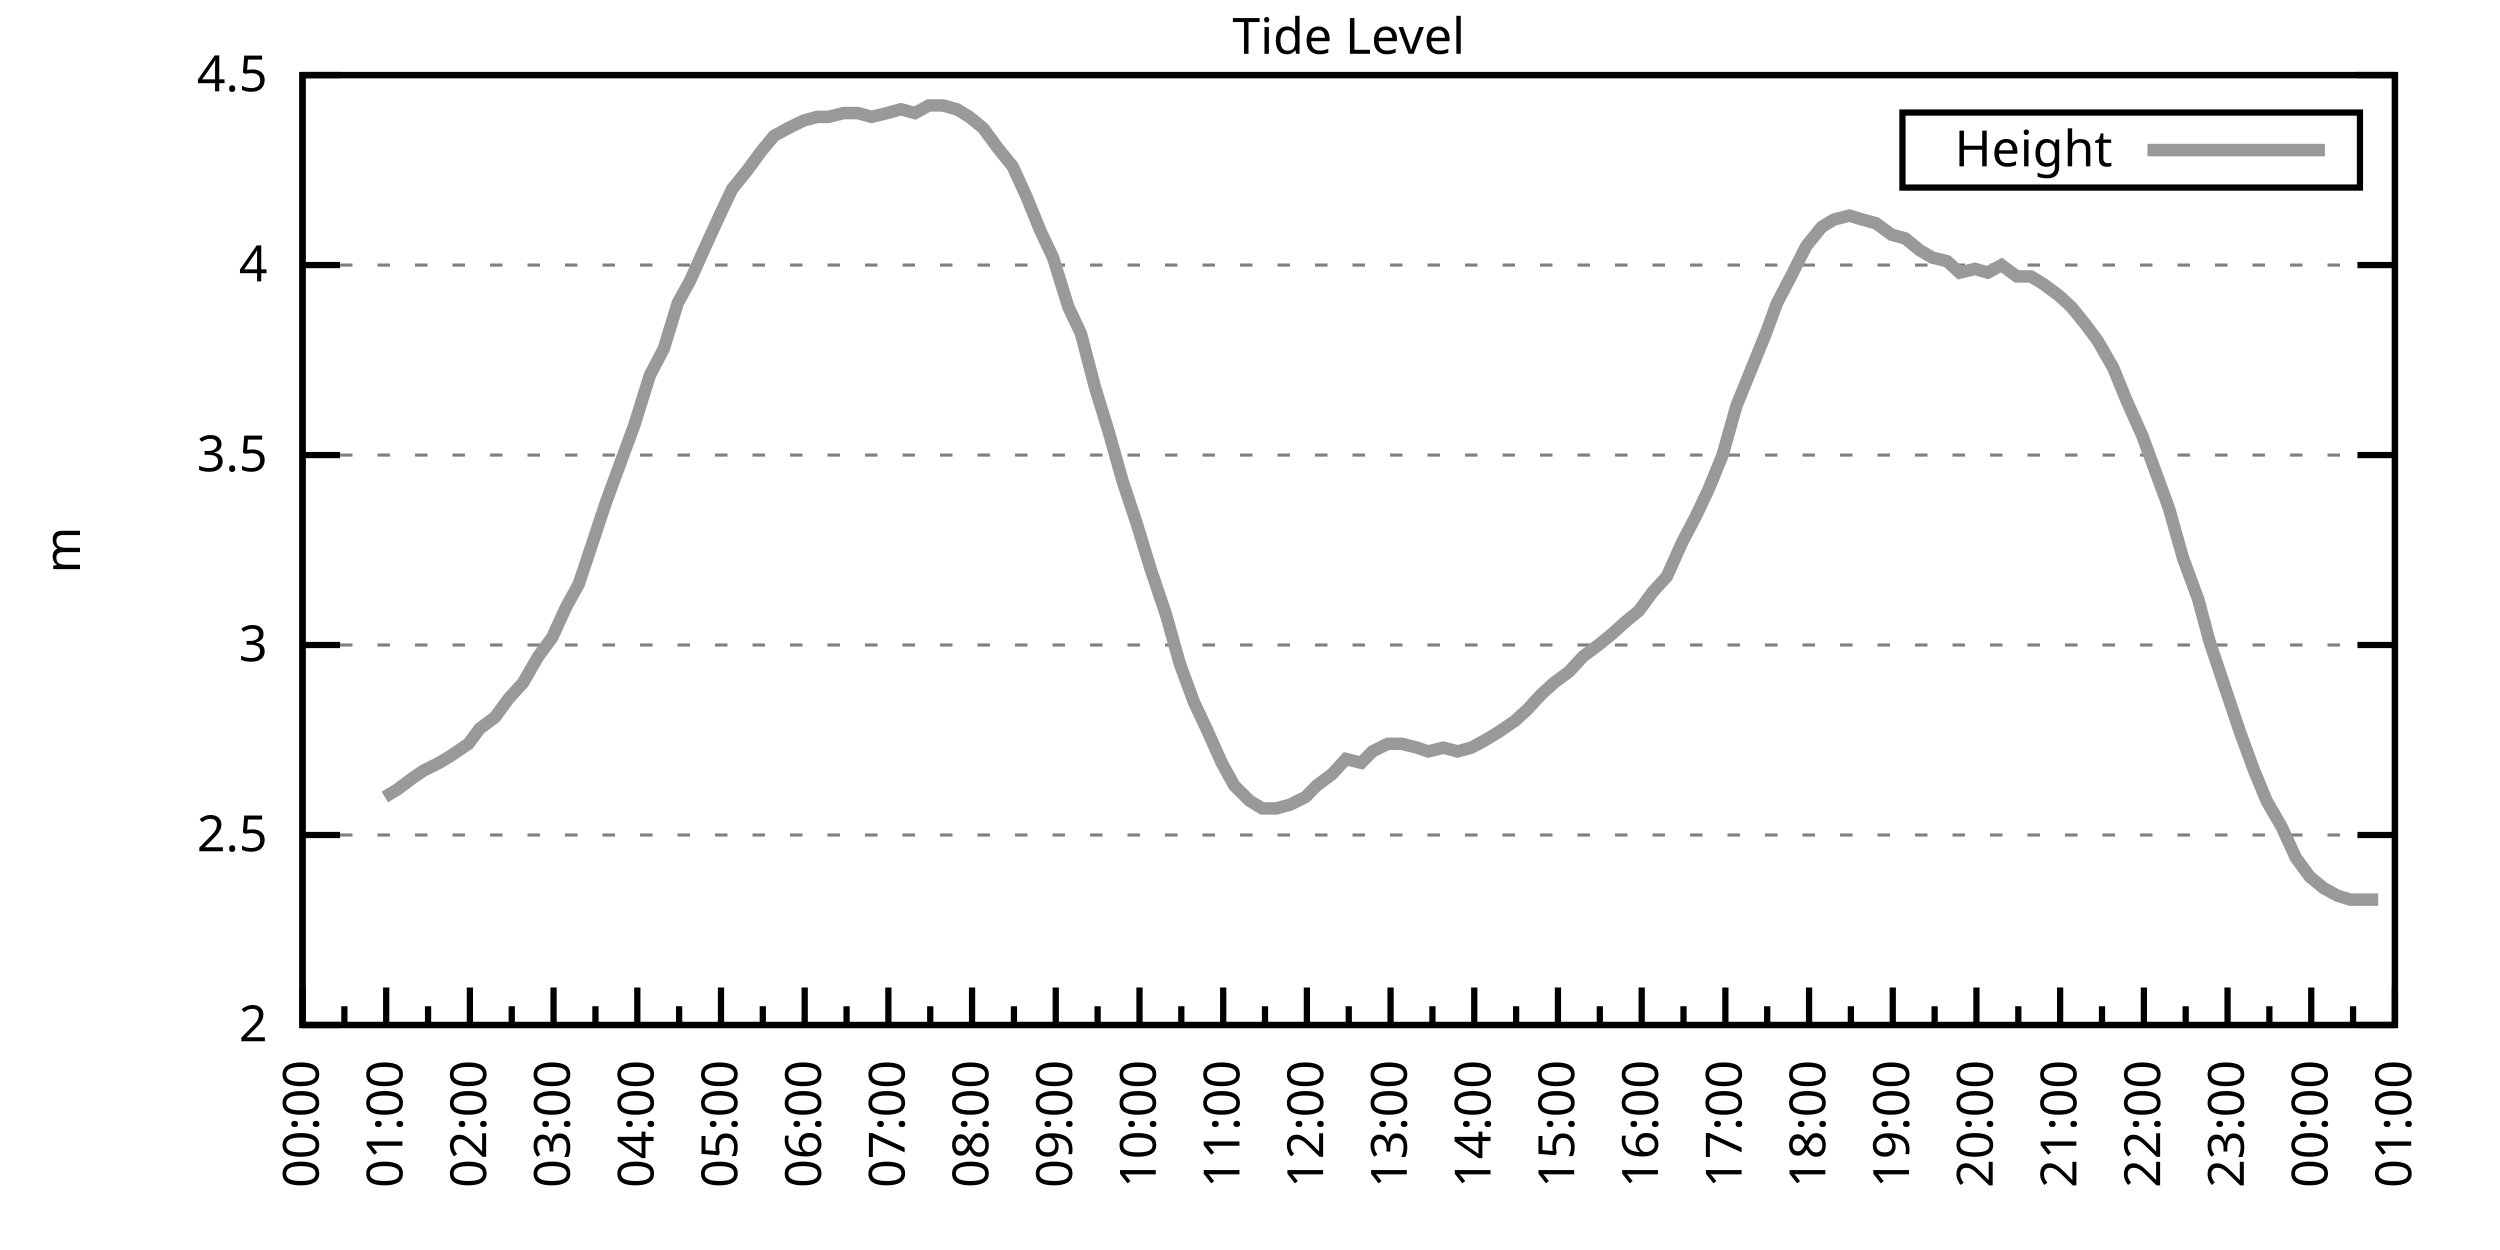
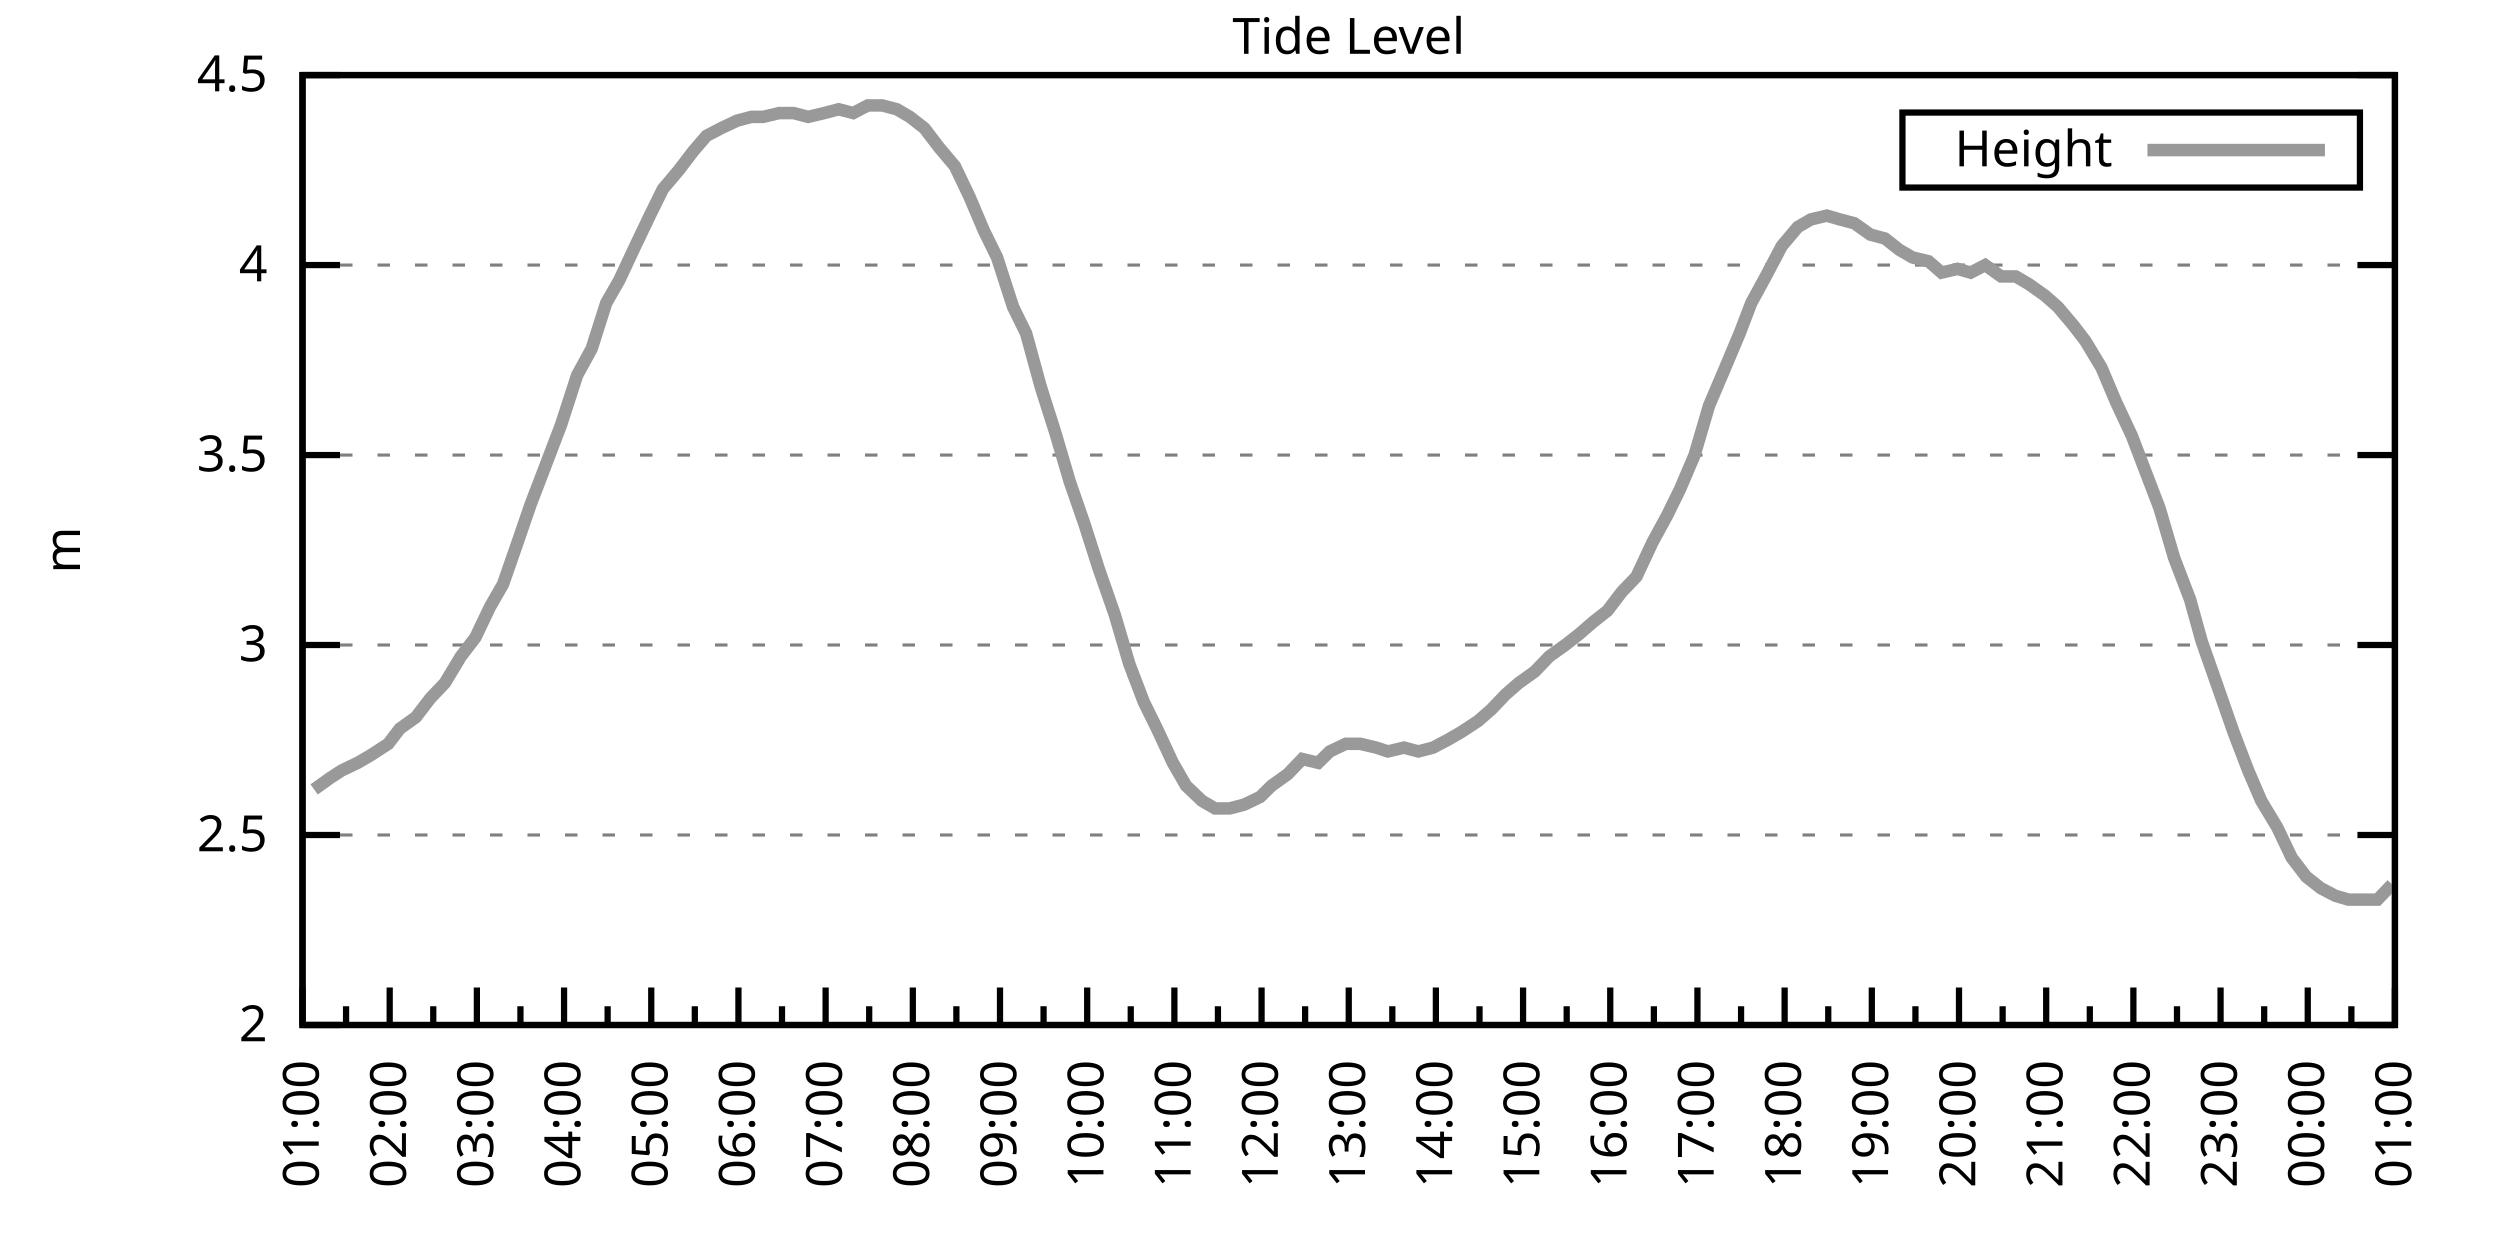
<svg xmlns="http://www.w3.org/2000/svg" xmlns:xlink="http://www.w3.org/1999/xlink" width="400" height="200" viewBox="0 0 400 200">
  <g id="gnuplot_canvas">
    <rect x="0" y="0" width="400" height="200" fill="none" />
    <defs>
      <circle id="gpDot" r="0.5" stroke-width="0.5" stroke="currentColor" />
      <path id="gpPt0" stroke-width="0.333" stroke="currentColor" d="M-1,0 h2 M0,-1 v2" />
      <path id="gpPt1" stroke-width="0.333" stroke="currentColor" d="M-1,-1 L1,1 M1,-1 L-1,1" />
      <path id="gpPt2" stroke-width="0.333" stroke="currentColor" d="M-1,0 L1,0 M0,-1 L0,1 M-1,-1 L1,1 M-1,1 L1,-1" />
      <rect id="gpPt3" stroke-width="0.333" stroke="currentColor" x="-1" y="-1" width="2" height="2" />
      <rect id="gpPt4" stroke-width="0.333" stroke="currentColor" fill="currentColor" x="-1" y="-1" width="2" height="2" />
      <circle id="gpPt5" stroke-width="0.333" stroke="currentColor" cx="0" cy="0" r="1" />
      <use xlink:href="#gpPt5" id="gpPt6" fill="currentColor" stroke="none" />
      <path id="gpPt7" stroke-width="0.333" stroke="currentColor" d="M0,-1.33 L-1.33,0.67 L1.33,0.67 z" />
      <use xlink:href="#gpPt7" id="gpPt8" fill="currentColor" stroke="none" />
      <use xlink:href="#gpPt7" id="gpPt9" stroke="currentColor" transform="rotate(180)" />
      <use xlink:href="#gpPt9" id="gpPt10" fill="currentColor" stroke="none" />
      <use xlink:href="#gpPt3" id="gpPt11" stroke="currentColor" transform="rotate(45)" />
      <use xlink:href="#gpPt11" id="gpPt12" fill="currentColor" stroke="none" />
      <path id="gpPt13" stroke-width="0.333" stroke="currentColor" d="M0,1.330 L1.265,0.411 L0.782,-1.067 L-0.782,-1.076 L-1.265,0.411 z" />
      <use xlink:href="#gpPt13" id="gpPt14" fill="currentColor" stroke="none" />
      <filter id="textbox" filterUnits="objectBoundingBox" x="0" y="0" height="1" width="1">
        <feFlood flood-color="white" flood-opacity="1" result="bgnd" />
        <feComposite in="SourceGraphic" in2="bgnd" operator="atop" />
      </filter>
      <filter id="greybox" filterUnits="objectBoundingBox" x="0" y="0" height="1" width="1">
        <feFlood flood-color="lightgrey" flood-opacity="1" result="grey" />
        <feComposite in="SourceGraphic" in2="grey" operator="atop" />
      </filter>
    </defs>
    <g fill="none" color="white" stroke="currentColor" stroke-width="1.00" stroke-linecap="butt" stroke-linejoin="miter">
</g>
    <g fill="none" color="black" stroke="currentColor" stroke-width="1.00" stroke-linecap="butt" stroke-linejoin="miter">
      <g stroke="none" shape-rendering="crispEdges">
        <polygon fill="rgb(255, 255, 255)" points="48.40,164.00 383.18,164.00 383.18,12.02 48.40,12.02 " />
      </g>
    </g>
    <g fill="none" color="black" stroke="currentColor" stroke-width="1.00" stroke-linecap="butt" stroke-linejoin="miter">
</g>
    <g fill="none" color="black" stroke="black" stroke-width="0.50" stroke-linecap="butt" stroke-linejoin="miter">
</g>
    <g fill="none" color="gray" stroke="currentColor" stroke-width="0.50" stroke-linecap="butt" stroke-linejoin="miter">
      <path stroke="gray" stroke-dasharray="2,4" class="gridline" d="M48.40,164.00 L383.19,164.00  " />
    </g>
    <g fill="none" color="gray" stroke="gray" stroke-width="1.00" stroke-linecap="butt" stroke-linejoin="miter">
</g>
    <g fill="none" color="black" stroke="currentColor" stroke-width="1.00" stroke-linecap="butt" stroke-linejoin="miter">
      <path stroke="black" d="M48.40,164.00 L54.40,164.00 M383.19,164.00 L377.19,164.00  " />
      <g transform="translate(42.80,166.60)" stroke="none" fill="black" font-family="Sans" font-size="8.00" text-anchor="end">
        <text>
          <tspan font-family="Sans"> 2</tspan>
        </text>
      </g>
    </g>
    <g fill="none" color="black" stroke="currentColor" stroke-width="1.00" stroke-linecap="butt" stroke-linejoin="miter">
</g>
    <g fill="none" color="black" stroke="black" stroke-width="0.50" stroke-linecap="butt" stroke-linejoin="miter">
</g>
    <g fill="none" color="gray" stroke="currentColor" stroke-width="0.50" stroke-linecap="butt" stroke-linejoin="miter">
      <path stroke="gray" stroke-dasharray="2,4" class="gridline" d="M48.40,133.60 L383.19,133.60  " />
    </g>
    <g fill="none" color="gray" stroke="gray" stroke-width="1.00" stroke-linecap="butt" stroke-linejoin="miter">
</g>
    <g fill="none" color="black" stroke="currentColor" stroke-width="1.00" stroke-linecap="butt" stroke-linejoin="miter">
      <path stroke="black" d="M48.40,133.60 L54.40,133.60 M383.19,133.60 L377.19,133.60  " />
      <g transform="translate(42.80,136.20)" stroke="none" fill="black" font-family="Sans" font-size="8.00" text-anchor="end">
        <text>
          <tspan font-family="Sans"> 2.5</tspan>
        </text>
      </g>
    </g>
    <g fill="none" color="black" stroke="currentColor" stroke-width="1.00" stroke-linecap="butt" stroke-linejoin="miter">
</g>
    <g fill="none" color="black" stroke="black" stroke-width="0.50" stroke-linecap="butt" stroke-linejoin="miter">
</g>
    <g fill="none" color="gray" stroke="currentColor" stroke-width="0.50" stroke-linecap="butt" stroke-linejoin="miter">
      <path stroke="gray" stroke-dasharray="2,4" class="gridline" d="M48.40,103.20 L383.19,103.20  " />
    </g>
    <g fill="none" color="gray" stroke="gray" stroke-width="1.00" stroke-linecap="butt" stroke-linejoin="miter">
</g>
    <g fill="none" color="black" stroke="currentColor" stroke-width="1.00" stroke-linecap="butt" stroke-linejoin="miter">
      <path stroke="black" d="M48.40,103.20 L54.40,103.20 M383.19,103.20 L377.19,103.20  " />
      <g transform="translate(42.80,105.80)" stroke="none" fill="black" font-family="Sans" font-size="8.00" text-anchor="end">
        <text>
          <tspan font-family="Sans"> 3</tspan>
        </text>
      </g>
    </g>
    <g fill="none" color="black" stroke="currentColor" stroke-width="1.00" stroke-linecap="butt" stroke-linejoin="miter">
</g>
    <g fill="none" color="black" stroke="black" stroke-width="0.50" stroke-linecap="butt" stroke-linejoin="miter">
</g>
    <g fill="none" color="gray" stroke="currentColor" stroke-width="0.50" stroke-linecap="butt" stroke-linejoin="miter">
      <path stroke="gray" stroke-dasharray="2,4" class="gridline" d="M48.40,72.81 L383.19,72.81  " />
    </g>
    <g fill="none" color="gray" stroke="gray" stroke-width="1.00" stroke-linecap="butt" stroke-linejoin="miter">
</g>
    <g fill="none" color="black" stroke="currentColor" stroke-width="1.00" stroke-linecap="butt" stroke-linejoin="miter">
      <path stroke="black" d="M48.40,72.81 L54.40,72.81 M383.19,72.81 L377.19,72.81  " />
      <g transform="translate(42.80,75.41)" stroke="none" fill="black" font-family="Sans" font-size="8.00" text-anchor="end">
        <text>
          <tspan font-family="Sans"> 3.5</tspan>
        </text>
      </g>
    </g>
    <g fill="none" color="black" stroke="currentColor" stroke-width="1.00" stroke-linecap="butt" stroke-linejoin="miter">
</g>
    <g fill="none" color="black" stroke="black" stroke-width="0.50" stroke-linecap="butt" stroke-linejoin="miter">
</g>
    <g fill="none" color="gray" stroke="currentColor" stroke-width="0.50" stroke-linecap="butt" stroke-linejoin="miter">
      <path stroke="gray" stroke-dasharray="2,4" class="gridline" d="M48.40,42.41 L383.19,42.41  " />
    </g>
    <g fill="none" color="gray" stroke="gray" stroke-width="1.00" stroke-linecap="butt" stroke-linejoin="miter">
</g>
    <g fill="none" color="black" stroke="currentColor" stroke-width="1.00" stroke-linecap="butt" stroke-linejoin="miter">
      <path stroke="black" d="M48.40,42.41 L54.40,42.41 M383.19,42.41 L377.19,42.41  " />
      <g transform="translate(42.80,45.01)" stroke="none" fill="black" font-family="Sans" font-size="8.00" text-anchor="end">
        <text>
          <tspan font-family="Sans"> 4</tspan>
        </text>
      </g>
    </g>
    <g fill="none" color="black" stroke="currentColor" stroke-width="1.00" stroke-linecap="butt" stroke-linejoin="miter">
</g>
    <g fill="none" color="black" stroke="black" stroke-width="0.50" stroke-linecap="butt" stroke-linejoin="miter">
</g>
    <g fill="none" color="gray" stroke="currentColor" stroke-width="0.50" stroke-linecap="butt" stroke-linejoin="miter">
      <path stroke="gray" stroke-dasharray="2,4" class="gridline" d="M48.40,12.01 L383.19,12.01  " />
    </g>
    <g fill="none" color="gray" stroke="gray" stroke-width="1.00" stroke-linecap="butt" stroke-linejoin="miter">
</g>
    <g fill="none" color="black" stroke="currentColor" stroke-width="1.00" stroke-linecap="butt" stroke-linejoin="miter">
      <path stroke="black" d="M48.40,12.01 L54.40,12.01 M383.19,12.01 L377.19,12.01  " />
      <g transform="translate(42.80,14.61)" stroke="none" fill="black" font-family="Sans" font-size="8.00" text-anchor="end">
        <text>
          <tspan font-family="Sans"> 4.5</tspan>
        </text>
      </g>
    </g>
    <g fill="none" color="black" stroke="currentColor" stroke-width="1.00" stroke-linecap="butt" stroke-linejoin="miter">
      <path stroke="black" d="M48.40,164.00 L48.40,158.00  " />
      <g transform="translate(51.00,169.60) rotate(270)" stroke="none" fill="black" font-family="Sans" font-size="8.00" text-anchor="end">
        <text>
+           <tspan font-family="Sans">01:00</tspan>
+         </text>
+       </g>
+     </g>
+     <g fill="none" color="black" stroke="currentColor" stroke-width="1.00" stroke-linecap="butt" stroke-linejoin="miter">
+       <path stroke="black" d="M55.37,164.00 L55.37,161.00 M62.35,164.00 L62.35,158.00  " />
+       <g transform="translate(64.95,169.60) rotate(270)" stroke="none" fill="black" font-family="Sans" font-size="8.00" text-anchor="end">
+         <text>
+           <tspan font-family="Sans">02:00</tspan>
+         </text>
+       </g>
+     </g>
+     <g fill="none" color="black" stroke="currentColor" stroke-width="1.00" stroke-linecap="butt" stroke-linejoin="miter">
+       <path stroke="black" d="M69.32,164.00 L69.32,161.00 M76.30,164.00 L76.30,158.00  " />
+       <g transform="translate(78.90,169.60) rotate(270)" stroke="none" fill="black" font-family="Sans" font-size="8.00" text-anchor="end">
+         <text>
+           <tspan font-family="Sans">03:00</tspan>
+         </text>
+       </g>
+     </g>
+     <g fill="none" color="black" stroke="currentColor" stroke-width="1.00" stroke-linecap="butt" stroke-linejoin="miter">
+       <path stroke="black" d="M83.27,164.00 L83.27,161.00 M90.25,164.00 L90.25,158.00  " />
+       <g transform="translate(92.85,169.60) rotate(270)" stroke="none" fill="black" font-family="Sans" font-size="8.00" text-anchor="end">
+         <text>
+           <tspan font-family="Sans">04:00</tspan>
+         </text>
+       </g>
+     </g>
+     <g fill="none" color="black" stroke="currentColor" stroke-width="1.00" stroke-linecap="butt" stroke-linejoin="miter">
+       <path stroke="black" d="M97.22,164.00 L97.22,161.00 M104.20,164.00 L104.20,158.00  " />
+       <g transform="translate(106.80,169.60) rotate(270)" stroke="none" fill="black" font-family="Sans" font-size="8.00" text-anchor="end">
+         <text>
+           <tspan font-family="Sans">05:00</tspan>
+         </text>
+       </g>
+     </g>
+     <g fill="none" color="black" stroke="currentColor" stroke-width="1.00" stroke-linecap="butt" stroke-linejoin="miter">
+       <path stroke="black" d="M111.17,164.00 L111.17,161.00 M118.15,164.00 L118.15,158.00  " />
+       <g transform="translate(120.75,169.60) rotate(270)" stroke="none" fill="black" font-family="Sans" font-size="8.00" text-anchor="end">
+         <text>
+           <tspan font-family="Sans">06:00</tspan>
+         </text>
+       </g>
+     </g>
+     <g fill="none" color="black" stroke="currentColor" stroke-width="1.00" stroke-linecap="butt" stroke-linejoin="miter">
+       <path stroke="black" d="M125.12,164.00 L125.12,161.00 M132.10,164.00 L132.10,158.00  " />
+       <g transform="translate(134.70,169.60) rotate(270)" stroke="none" fill="black" font-family="Sans" font-size="8.00" text-anchor="end">
+         <text>
+           <tspan font-family="Sans">07:00</tspan>
+         </text>
+       </g>
+     </g>
+     <g fill="none" color="black" stroke="currentColor" stroke-width="1.00" stroke-linecap="butt" stroke-linejoin="miter">
+       <path stroke="black" d="M139.07,164.00 L139.07,161.00 M146.05,164.00 L146.05,158.00  " />
+       <g transform="translate(148.65,169.60) rotate(270)" stroke="none" fill="black" font-family="Sans" font-size="8.00" text-anchor="end">
+         <text>
+           <tspan font-family="Sans">08:00</tspan>
+         </text>
+       </g>
+     </g>
+     <g fill="none" color="black" stroke="currentColor" stroke-width="1.00" stroke-linecap="butt" stroke-linejoin="miter">
+       <path stroke="black" d="M153.02,164.00 L153.02,161.00 M160.00,164.00 L160.00,158.00  " />
+       <g transform="translate(162.60,169.60) rotate(270)" stroke="none" fill="black" font-family="Sans" font-size="8.00" text-anchor="end">
+         <text>
+           <tspan font-family="Sans">09:00</tspan>
+         </text>
+       </g>
+     </g>
+     <g fill="none" color="black" stroke="currentColor" stroke-width="1.00" stroke-linecap="butt" stroke-linejoin="miter">
+       <path stroke="black" d="M166.97,164.00 L166.97,161.00 M173.95,164.00 L173.95,158.00  " />
+       <g transform="translate(176.55,169.60) rotate(270)" stroke="none" fill="black" font-family="Sans" font-size="8.00" text-anchor="end">
+         <text>
+           <tspan font-family="Sans">10:00</tspan>
+         </text>
+       </g>
+     </g>
+     <g fill="none" color="black" stroke="currentColor" stroke-width="1.00" stroke-linecap="butt" stroke-linejoin="miter">
+       <path stroke="black" d="M180.92,164.00 L180.92,161.00 M187.90,164.00 L187.90,158.00  " />
+       <g transform="translate(190.50,169.60) rotate(270)" stroke="none" fill="black" font-family="Sans" font-size="8.00" text-anchor="end">
+         <text>
+           <tspan font-family="Sans">11:00</tspan>
+         </text>
+       </g>
+     </g>
+     <g fill="none" color="black" stroke="currentColor" stroke-width="1.00" stroke-linecap="butt" stroke-linejoin="miter">
+       <path stroke="black" d="M194.87,164.00 L194.87,161.00 M201.85,164.00 L201.85,158.00  " />
+       <g transform="translate(204.45,169.60) rotate(270)" stroke="none" fill="black" font-family="Sans" font-size="8.00" text-anchor="end">
+         <text>
+           <tspan font-family="Sans">12:00</tspan>
+         </text>
+       </g>
+     </g>
+     <g fill="none" color="black" stroke="currentColor" stroke-width="1.00" stroke-linecap="butt" stroke-linejoin="miter">
+       <path stroke="black" d="M208.82,164.00 L208.82,161.00 M215.80,164.00 L215.80,158.00  " />
+       <g transform="translate(218.40,169.60) rotate(270)" stroke="none" fill="black" font-family="Sans" font-size="8.00" text-anchor="end">
+         <text>
+           <tspan font-family="Sans">13:00</tspan>
+         </text>
+       </g>
+     </g>
+     <g fill="none" color="black" stroke="currentColor" stroke-width="1.00" stroke-linecap="butt" stroke-linejoin="miter">
+       <path stroke="black" d="M222.77,164.00 L222.77,161.00 M229.74,164.00 L229.74,158.00  " />
+       <g transform="translate(232.34,169.60) rotate(270)" stroke="none" fill="black" font-family="Sans" font-size="8.00" text-anchor="end">
+         <text>
+           <tspan font-family="Sans">14:00</tspan>
+         </text>
+       </g>
+     </g>
+     <g fill="none" color="black" stroke="currentColor" stroke-width="1.00" stroke-linecap="butt" stroke-linejoin="miter">
+       <path stroke="black" d="M236.72,164.00 L236.72,161.00 M243.69,164.00 L243.69,158.00  " />
+       <g transform="translate(246.29,169.60) rotate(270)" stroke="none" fill="black" font-family="Sans" font-size="8.00" text-anchor="end">
+         <text>
+           <tspan font-family="Sans">15:00</tspan>
+         </text>
+       </g>
+     </g>
+     <g fill="none" color="black" stroke="currentColor" stroke-width="1.00" stroke-linecap="butt" stroke-linejoin="miter">
+       <path stroke="black" d="M250.67,164.00 L250.67,161.00 M257.64,164.00 L257.64,158.00  " />
+       <g transform="translate(260.24,169.60) rotate(270)" stroke="none" fill="black" font-family="Sans" font-size="8.00" text-anchor="end">
+         <text>
+           <tspan font-family="Sans">16:00</tspan>
+         </text>
+       </g>
+     </g>
+     <g fill="none" color="black" stroke="currentColor" stroke-width="1.00" stroke-linecap="butt" stroke-linejoin="miter">
+       <path stroke="black" d="M264.62,164.00 L264.62,161.00 M271.59,164.00 L271.59,158.00  " />
+       <g transform="translate(274.19,169.60) rotate(270)" stroke="none" fill="black" font-family="Sans" font-size="8.00" text-anchor="end">
+         <text>
+           <tspan font-family="Sans">17:00</tspan>
+         </text>
+       </g>
+     </g>
+     <g fill="none" color="black" stroke="currentColor" stroke-width="1.00" stroke-linecap="butt" stroke-linejoin="miter">
+       <path stroke="black" d="M278.57,164.00 L278.57,161.00 M285.54,164.00 L285.54,158.00  " />
+       <g transform="translate(288.14,169.60) rotate(270)" stroke="none" fill="black" font-family="Sans" font-size="8.00" text-anchor="end">
+         <text>
+           <tspan font-family="Sans">18:00</tspan>
+         </text>
+       </g>
+     </g>
+     <g fill="none" color="black" stroke="currentColor" stroke-width="1.00" stroke-linecap="butt" stroke-linejoin="miter">
+       <path stroke="black" d="M292.52,164.00 L292.52,161.00 M299.49,164.00 L299.49,158.00  " />
+       <g transform="translate(302.09,169.60) rotate(270)" stroke="none" fill="black" font-family="Sans" font-size="8.00" text-anchor="end">
+         <text>
+           <tspan font-family="Sans">19:00</tspan>
+         </text>
+       </g>
+     </g>
+     <g fill="none" color="black" stroke="currentColor" stroke-width="1.00" stroke-linecap="butt" stroke-linejoin="miter">
+       <path stroke="black" d="M306.47,164.00 L306.47,161.00 M313.44,164.00 L313.44,158.00  " />
+       <g transform="translate(316.04,169.60) rotate(270)" stroke="none" fill="black" font-family="Sans" font-size="8.00" text-anchor="end">
+         <text>
+           <tspan font-family="Sans">20:00</tspan>
+         </text>
+       </g>
+     </g>
+     <g fill="none" color="black" stroke="currentColor" stroke-width="1.00" stroke-linecap="butt" stroke-linejoin="miter">
+       <path stroke="black" d="M320.42,164.00 L320.42,161.00 M327.39,164.00 L327.39,158.00  " />
+       <g transform="translate(329.99,169.60) rotate(270)" stroke="none" fill="black" font-family="Sans" font-size="8.00" text-anchor="end">
+         <text>
+           <tspan font-family="Sans">21:00</tspan>
+         </text>
+       </g>
+     </g>
+     <g fill="none" color="black" stroke="currentColor" stroke-width="1.00" stroke-linecap="butt" stroke-linejoin="miter">
+       <path stroke="black" d="M334.37,164.00 L334.37,161.00 M341.34,164.00 L341.34,158.00  " />
+       <g transform="translate(343.94,169.60) rotate(270)" stroke="none" fill="black" font-family="Sans" font-size="8.00" text-anchor="end">
+         <text>
+           <tspan font-family="Sans">22:00</tspan>
+         </text>
+       </g>
+     </g>
+     <g fill="none" color="black" stroke="currentColor" stroke-width="1.00" stroke-linecap="butt" stroke-linejoin="miter">
+       <path stroke="black" d="M348.32,164.00 L348.32,161.00 M355.29,164.00 L355.29,158.00  " />
+       <g transform="translate(357.89,169.60) rotate(270)" stroke="none" fill="black" font-family="Sans" font-size="8.00" text-anchor="end">
+         <text>
+           <tspan font-family="Sans">23:00</tspan>
+         </text>
+       </g>
+     </g>
+     <g fill="none" color="black" stroke="currentColor" stroke-width="1.00" stroke-linecap="butt" stroke-linejoin="miter">
+       <path stroke="black" d="M362.27,164.00 L362.27,161.00 M369.24,164.00 L369.24,158.00  " />
+       <g transform="translate(371.84,169.60) rotate(270)" stroke="none" fill="black" font-family="Sans" font-size="8.00" text-anchor="end">
+         <text>
          <tspan font-family="Sans">00:00</tspan>
        </text>
      </g>
    </g>
    <g fill="none" color="black" stroke="currentColor" stroke-width="1.00" stroke-linecap="butt" stroke-linejoin="miter">
-       <path stroke="black" d="M55.10,164.00 L55.10,161.00 M61.79,164.00 L61.79,158.00  " />
-       <g transform="translate(64.39,169.60) rotate(270)" stroke="none" fill="black" font-family="Sans" font-size="8.00" text-anchor="end">
-         <text>
-           <tspan font-family="Sans">01:00</tspan>
-         </text>
-       </g>
-     </g>
-     <g fill="none" color="black" stroke="currentColor" stroke-width="1.00" stroke-linecap="butt" stroke-linejoin="miter">
-       <path stroke="black" d="M68.49,164.00 L68.49,161.00 M75.18,164.00 L75.18,158.00  " />
-       <g transform="translate(77.78,169.60) rotate(270)" stroke="none" fill="black" font-family="Sans" font-size="8.00" text-anchor="end">
-         <text>
-           <tspan font-family="Sans">02:00</tspan>
-         </text>
-       </g>
-     </g>
-     <g fill="none" color="black" stroke="currentColor" stroke-width="1.00" stroke-linecap="butt" stroke-linejoin="miter">
-       <path stroke="black" d="M81.88,164.00 L81.88,161.00 M88.57,164.00 L88.57,158.00  " />
-       <g transform="translate(91.17,169.60) rotate(270)" stroke="none" fill="black" font-family="Sans" font-size="8.00" text-anchor="end">
-         <text>
-           <tspan font-family="Sans">03:00</tspan>
-         </text>
-       </g>
-     </g>
-     <g fill="none" color="black" stroke="currentColor" stroke-width="1.00" stroke-linecap="butt" stroke-linejoin="miter">
-       <path stroke="black" d="M95.27,164.00 L95.27,161.00 M101.97,164.00 L101.97,158.00  " />
-       <g transform="translate(104.57,169.60) rotate(270)" stroke="none" fill="black" font-family="Sans" font-size="8.00" text-anchor="end">
-         <text>
-           <tspan font-family="Sans">04:00</tspan>
-         </text>
-       </g>
-     </g>
-     <g fill="none" color="black" stroke="currentColor" stroke-width="1.00" stroke-linecap="butt" stroke-linejoin="miter">
-       <path stroke="black" d="M108.66,164.00 L108.66,161.00 M115.36,164.00 L115.36,158.00  " />
-       <g transform="translate(117.96,169.60) rotate(270)" stroke="none" fill="black" font-family="Sans" font-size="8.00" text-anchor="end">
-         <text>
-           <tspan font-family="Sans">05:00</tspan>
-         </text>
-       </g>
-     </g>
-     <g fill="none" color="black" stroke="currentColor" stroke-width="1.00" stroke-linecap="butt" stroke-linejoin="miter">
-       <path stroke="black" d="M122.05,164.00 L122.05,161.00 M128.75,164.00 L128.75,158.00  " />
-       <g transform="translate(131.35,169.60) rotate(270)" stroke="none" fill="black" font-family="Sans" font-size="8.00" text-anchor="end">
-         <text>
-           <tspan font-family="Sans">06:00</tspan>
-         </text>
-       </g>
-     </g>
-     <g fill="none" color="black" stroke="currentColor" stroke-width="1.00" stroke-linecap="butt" stroke-linejoin="miter">
-       <path stroke="black" d="M135.45,164.00 L135.45,161.00 M142.14,164.00 L142.14,158.00  " />
-       <g transform="translate(144.74,169.60) rotate(270)" stroke="none" fill="black" font-family="Sans" font-size="8.00" text-anchor="end">
-         <text>
-           <tspan font-family="Sans">07:00</tspan>
-         </text>
-       </g>
-     </g>
-     <g fill="none" color="black" stroke="currentColor" stroke-width="1.00" stroke-linecap="butt" stroke-linejoin="miter">
-       <path stroke="black" d="M148.84,164.00 L148.84,161.00 M155.53,164.00 L155.53,158.00  " />
-       <g transform="translate(158.13,169.60) rotate(270)" stroke="none" fill="black" font-family="Sans" font-size="8.00" text-anchor="end">
-         <text>
-           <tspan font-family="Sans">08:00</tspan>
-         </text>
-       </g>
-     </g>
-     <g fill="none" color="black" stroke="currentColor" stroke-width="1.00" stroke-linecap="butt" stroke-linejoin="miter">
-       <path stroke="black" d="M162.23,164.00 L162.23,161.00 M168.92,164.00 L168.92,158.00  " />
-       <g transform="translate(171.52,169.60) rotate(270)" stroke="none" fill="black" font-family="Sans" font-size="8.00" text-anchor="end">
-         <text>
-           <tspan font-family="Sans">09:00</tspan>
-         </text>
-       </g>
-     </g>
-     <g fill="none" color="black" stroke="currentColor" stroke-width="1.00" stroke-linecap="butt" stroke-linejoin="miter">
-       <path stroke="black" d="M175.62,164.00 L175.62,161.00 M182.32,164.00 L182.32,158.00  " />
-       <g transform="translate(184.92,169.60) rotate(270)" stroke="none" fill="black" font-family="Sans" font-size="8.00" text-anchor="end">
-         <text>
-           <tspan font-family="Sans">10:00</tspan>
-         </text>
-       </g>
-     </g>
-     <g fill="none" color="black" stroke="currentColor" stroke-width="1.00" stroke-linecap="butt" stroke-linejoin="miter">
-       <path stroke="black" d="M189.01,164.00 L189.01,161.00 M195.71,164.00 L195.71,158.00  " />
-       <g transform="translate(198.31,169.60) rotate(270)" stroke="none" fill="black" font-family="Sans" font-size="8.00" text-anchor="end">
-         <text>
-           <tspan font-family="Sans">11:00</tspan>
-         </text>
-       </g>
-     </g>
-     <g fill="none" color="black" stroke="currentColor" stroke-width="1.00" stroke-linecap="butt" stroke-linejoin="miter">
-       <path stroke="black" d="M202.40,164.00 L202.40,161.00 M209.10,164.00 L209.10,158.00  " />
-       <g transform="translate(211.70,169.60) rotate(270)" stroke="none" fill="black" font-family="Sans" font-size="8.00" text-anchor="end">
-         <text>
-           <tspan font-family="Sans">12:00</tspan>
-         </text>
-       </g>
-     </g>
-     <g fill="none" color="black" stroke="currentColor" stroke-width="1.00" stroke-linecap="butt" stroke-linejoin="miter">
-       <path stroke="black" d="M215.80,164.00 L215.80,161.00 M222.49,164.00 L222.49,158.00  " />
-       <g transform="translate(225.09,169.60) rotate(270)" stroke="none" fill="black" font-family="Sans" font-size="8.00" text-anchor="end">
-         <text>
-           <tspan font-family="Sans">13:00</tspan>
-         </text>
-       </g>
-     </g>
-     <g fill="none" color="black" stroke="currentColor" stroke-width="1.00" stroke-linecap="butt" stroke-linejoin="miter">
-       <path stroke="black" d="M229.19,164.00 L229.19,161.00 M235.88,164.00 L235.88,158.00  " />
-       <g transform="translate(238.48,169.60) rotate(270)" stroke="none" fill="black" font-family="Sans" font-size="8.00" text-anchor="end">
-         <text>
-           <tspan font-family="Sans">14:00</tspan>
-         </text>
-       </g>
-     </g>
-     <g fill="none" color="black" stroke="currentColor" stroke-width="1.00" stroke-linecap="butt" stroke-linejoin="miter">
-       <path stroke="black" d="M242.58,164.00 L242.58,161.00 M249.27,164.00 L249.27,158.00  " />
-       <g transform="translate(251.87,169.60) rotate(270)" stroke="none" fill="black" font-family="Sans" font-size="8.00" text-anchor="end">
-         <text>
-           <tspan font-family="Sans">15:00</tspan>
-         </text>
-       </g>
-     </g>
-     <g fill="none" color="black" stroke="currentColor" stroke-width="1.00" stroke-linecap="butt" stroke-linejoin="miter">
-       <path stroke="black" d="M255.97,164.00 L255.97,161.00 M262.67,164.00 L262.67,158.00  " />
-       <g transform="translate(265.27,169.60) rotate(270)" stroke="none" fill="black" font-family="Sans" font-size="8.00" text-anchor="end">
-         <text>
-           <tspan font-family="Sans">16:00</tspan>
-         </text>
-       </g>
-     </g>
-     <g fill="none" color="black" stroke="currentColor" stroke-width="1.00" stroke-linecap="butt" stroke-linejoin="miter">
-       <path stroke="black" d="M269.36,164.00 L269.36,161.00 M276.06,164.00 L276.06,158.00  " />
-       <g transform="translate(278.66,169.60) rotate(270)" stroke="none" fill="black" font-family="Sans" font-size="8.00" text-anchor="end">
-         <text>
-           <tspan font-family="Sans">17:00</tspan>
-         </text>
-       </g>
-     </g>
-     <g fill="none" color="black" stroke="currentColor" stroke-width="1.00" stroke-linecap="butt" stroke-linejoin="miter">
-       <path stroke="black" d="M282.75,164.00 L282.75,161.00 M289.45,164.00 L289.45,158.00  " />
-       <g transform="translate(292.05,169.60) rotate(270)" stroke="none" fill="black" font-family="Sans" font-size="8.00" text-anchor="end">
-         <text>
-           <tspan font-family="Sans">18:00</tspan>
-         </text>
-       </g>
-     </g>
-     <g fill="none" color="black" stroke="currentColor" stroke-width="1.00" stroke-linecap="butt" stroke-linejoin="miter">
-       <path stroke="black" d="M296.14,164.00 L296.14,161.00 M302.84,164.00 L302.84,158.00  " />
-       <g transform="translate(305.44,169.60) rotate(270)" stroke="none" fill="black" font-family="Sans" font-size="8.00" text-anchor="end">
-         <text>
-           <tspan font-family="Sans">19:00</tspan>
-         </text>
-       </g>
-     </g>
-     <g fill="none" color="black" stroke="currentColor" stroke-width="1.00" stroke-linecap="butt" stroke-linejoin="miter">
-       <path stroke="black" d="M309.54,164.00 L309.54,161.00 M316.23,164.00 L316.23,158.00  " />
-       <g transform="translate(318.83,169.60) rotate(270)" stroke="none" fill="black" font-family="Sans" font-size="8.00" text-anchor="end">
-         <text>
-           <tspan font-family="Sans">20:00</tspan>
-         </text>
-       </g>
-     </g>
-     <g fill="none" color="black" stroke="currentColor" stroke-width="1.00" stroke-linecap="butt" stroke-linejoin="miter">
-       <path stroke="black" d="M322.93,164.00 L322.93,161.00 M329.62,164.00 L329.62,158.00  " />
-       <g transform="translate(332.22,169.60) rotate(270)" stroke="none" fill="black" font-family="Sans" font-size="8.00" text-anchor="end">
-         <text>
-           <tspan font-family="Sans">21:00</tspan>
-         </text>
-       </g>
-     </g>
-     <g fill="none" color="black" stroke="currentColor" stroke-width="1.00" stroke-linecap="butt" stroke-linejoin="miter">
-       <path stroke="black" d="M336.32,164.00 L336.32,161.00 M343.02,164.00 L343.02,158.00  " />
-       <g transform="translate(345.62,169.60) rotate(270)" stroke="none" fill="black" font-family="Sans" font-size="8.00" text-anchor="end">
-         <text>
-           <tspan font-family="Sans">22:00</tspan>
-         </text>
-       </g>
-     </g>
-     <g fill="none" color="black" stroke="currentColor" stroke-width="1.00" stroke-linecap="butt" stroke-linejoin="miter">
-       <path stroke="black" d="M349.71,164.00 L349.71,161.00 M356.41,164.00 L356.41,158.00  " />
-       <g transform="translate(359.01,169.60) rotate(270)" stroke="none" fill="black" font-family="Sans" font-size="8.00" text-anchor="end">
-         <text>
-           <tspan font-family="Sans">23:00</tspan>
-         </text>
-       </g>
-     </g>
-     <g fill="none" color="black" stroke="currentColor" stroke-width="1.00" stroke-linecap="butt" stroke-linejoin="miter">
-       <path stroke="black" d="M363.10,164.00 L363.10,161.00 M369.80,164.00 L369.80,158.00  " />
-       <g transform="translate(372.40,169.60) rotate(270)" stroke="none" fill="black" font-family="Sans" font-size="8.00" text-anchor="end">
-         <text>
-           <tspan font-family="Sans">00:00</tspan>
-         </text>
-       </g>
-     </g>
-     <g fill="none" color="black" stroke="currentColor" stroke-width="1.00" stroke-linecap="butt" stroke-linejoin="miter">
-       <path stroke="black" d="M376.49,164.00 L376.49,161.00 M383.19,164.00 L383.19,158.00  " />
+       <path stroke="black" d="M376.22,164.00 L376.22,161.00 M383.19,164.00 L383.19,158.00  " />
      <g transform="translate(385.79,169.60) rotate(270)" stroke="none" fill="black" font-family="Sans" font-size="8.00" text-anchor="end">
        <text>
          <tspan font-family="Sans">01:00</tspan>
        </text>
      </g>
    </g>
    <g fill="none" color="black" stroke="currentColor" stroke-width="1.00" stroke-linecap="butt" stroke-linejoin="miter">
</g>
    <g fill="none" color="black" stroke="currentColor" stroke-width="1.00" stroke-linecap="butt" stroke-linejoin="miter">
      <path stroke="black" d="M48.40,12.01 L48.40,164.00 L383.19,164.00 L383.19,12.01 L48.40,12.01 Z  " />
    </g>
    <g fill="none" color="black" stroke="currentColor" stroke-width="1.00" stroke-linecap="butt" stroke-linejoin="miter">
      <g transform="translate(12.80,88.01) rotate(270)" stroke="none" fill="black" font-family="Sans" font-size="8.00" text-anchor="middle">
        <text>
          <tspan font-family="Sans">m</tspan>
        </text>
      </g>
    </g>
    <g fill="none" color="black" stroke="currentColor" stroke-width="1.00" stroke-linecap="butt" stroke-linejoin="miter">
</g>
    <g fill="none" color="black" stroke="currentColor" stroke-width="1.00" stroke-linecap="butt" stroke-linejoin="miter">
      <path stroke="black" d="M304.39,30.01 L304.39,18.01 L377.59,18.01 L377.59,30.01 L304.39,30.01 Z  " />
    </g>
    <g id="Tide_level_plot_1">
      <g fill="none" color="white" stroke="black" stroke-width="2.00" stroke-linecap="butt" stroke-linejoin="miter">
</g>
      <g fill="none" color="black" stroke="currentColor" stroke-width="2.00" stroke-linecap="butt" stroke-linejoin="miter">
        <g transform="translate(337.99,26.61)" stroke="none" fill="black" font-family="Sans" font-size="8.00" text-anchor="end">
          <text>
            <tspan font-family="Sans">Height</tspan>
          </text>
        </g>
      </g>
      <g fill="none" color="black" stroke="currentColor" stroke-width="2.00" stroke-linecap="butt" stroke-linejoin="miter">
-         <path stroke="rgb(153, 153, 153)" d="M343.59,24.01 L371.99,24.01 M61.57,127.52 L63.58,126.31 L66.03,124.48 L67.82,123.27 L70.27,122.05 L72.28,120.83   L74.96,119.01 L76.75,116.58 L79.20,114.76 L81.43,111.72 L83.66,109.28 L86.12,105.03 L88.35,101.99 L90.58,97.12   L92.59,93.48 L94.82,86.79 L96.83,80.71 L99.06,74.63 L101.52,67.94 L103.98,60.04 L106.21,55.78 L108.44,48.49   L110.45,44.84 L112.90,39.37 L115.13,34.50 L117.14,30.25 L119.60,27.21 L121.83,24.17 L123.84,21.74 L126.07,20.52   L128.53,19.31 L130.76,18.70 L132.54,18.70 L135.00,18.09 L137.23,18.09 L139.46,18.70 L141.92,18.09 L144.15,17.48   L146.38,18.09 L148.61,16.87 L150.85,16.87 L153.08,17.48 L155.09,18.70 L157.32,20.52 L159.55,23.56 L162.01,26.60   L164.24,31.46 L166.47,36.94 L168.48,41.19 L170.93,49.10 L172.94,53.35 L175.17,61.86 L177.41,69.16 L179.64,77.06   L181.87,83.75 L184.10,91.04 L186.56,98.34 L188.79,106.24 L191.02,112.32 L193.03,116.58 L195.48,122.05 L197.49,125.70   L199.95,128.13 L201.96,129.35 L204.19,129.35 L206.42,128.74 L208.88,127.52 L210.66,125.70 L213.12,123.87 L215.35,121.44   L217.80,122.05 L219.59,120.23 L222.04,119.01 L224.28,119.01 L226.73,119.62 L228.52,120.23 L230.97,119.62 L233.20,120.23   L235.44,119.62 L237.67,118.40 L239.68,117.19 L242.36,115.36 L244.36,113.54 L246.60,111.11 L248.60,109.28 L251.06,107.46   L253.29,105.03 L255.75,103.20 L257.98,101.38 L259.99,99.56 L262.22,97.73 L264.45,94.69 L266.68,92.26 L269.14,86.79   L271.37,82.53 L273.38,78.28 L275.61,72.81 L277.84,64.90 L280.07,59.43 L282.53,53.35 L284.32,48.49 L286.55,44.23   L289.00,39.37 L291.46,36.33 L293.47,35.11 L295.92,34.50 L297.93,35.11 L300.16,35.72 L302.62,37.54 L304.85,38.15   L307.08,39.98 L309.09,41.19 L311.54,41.80 L313.55,43.62 L316.01,43.02 L318.02,43.62 L320.25,42.41 L322.70,44.23   L324.94,44.23 L326.95,45.45 L329.40,47.27 L331.41,49.10 L333.86,52.14 L335.65,54.57 L338.10,58.82 L340.34,64.29   L342.79,69.77 L344.80,75.24 L347.03,81.32 L349.26,89.22 L351.72,95.91 L353.51,102.60 L355.96,109.89 L358.42,117.19   L360.65,123.27 L362.66,128.13 L365.11,132.39 L367.34,137.25 L369.58,140.29 L371.81,142.11 L374.04,143.33 L376.05,143.94   L378.50,143.94 L380.51,143.94  " />
+         <path stroke="rgb(153, 153, 153)" d="M343.59,24.01 L371.99,24.01 M50.26,126.31 L52.82,124.48 L54.68,123.27 L57.23,122.05 L59.33,120.83 L62.12,119.01   L63.98,116.58 L66.53,114.76 L68.86,111.72 L71.18,109.28 L73.74,105.03 L76.07,101.99 L78.39,97.12 L80.48,93.48   L82.81,86.79 L84.90,80.71 L87.23,74.63 L89.78,67.94 L92.34,60.04 L94.67,55.78 L96.99,48.49 L99.08,44.84   L101.64,39.37 L103.97,34.50 L106.06,30.25 L108.62,27.21 L110.94,24.17 L113.03,21.74 L115.36,20.52 L117.92,19.31   L120.24,18.70 L122.10,18.70 L124.66,18.09 L126.98,18.09 L129.31,18.70 L131.87,18.09 L134.19,17.48 L136.51,18.09   L138.84,16.87 L141.16,16.87 L143.49,17.48 L145.58,18.70 L147.91,20.52 L150.23,23.56 L152.79,26.60 L155.11,31.46   L157.44,36.94 L159.53,41.19 L162.09,49.10 L164.18,53.35 L166.51,61.86 L168.83,69.16 L171.16,77.06 L173.48,83.75   L175.81,91.04 L178.36,98.34 L180.69,106.24 L183.01,112.32 L185.11,116.58 L187.66,122.05 L189.76,125.70 L192.31,128.13   L194.41,129.35 L196.73,129.35 L199.06,128.74 L201.61,127.52 L203.47,125.70 L206.03,123.87 L208.36,121.44 L210.91,122.05   L212.77,120.23 L215.33,119.01 L217.65,119.01 L220.21,119.62 L222.07,120.23 L224.63,119.62 L226.95,120.23 L229.28,119.62   L231.60,118.40 L233.70,117.19 L236.49,115.36 L238.58,113.54 L240.90,111.11 L243.00,109.28 L245.55,107.46 L247.88,105.03   L250.44,103.20 L252.76,101.38 L254.85,99.56 L257.18,97.73 L259.50,94.69 L261.83,92.26 L264.39,86.79 L266.71,82.53   L268.80,78.28 L271.13,72.81 L273.45,64.90 L275.78,59.43 L278.34,53.35 L280.20,48.49 L282.52,44.23 L285.08,39.37   L287.64,36.33 L289.73,35.11 L292.29,34.50 L294.38,35.11 L296.70,35.72 L299.26,37.54 L301.58,38.15 L303.91,39.98   L306.00,41.19 L308.56,41.80 L310.65,43.62 L313.21,43.02 L315.30,43.62 L317.63,42.41 L320.18,44.23 L322.51,44.23   L324.60,45.45 L327.16,47.27 L329.25,49.10 L331.81,52.14 L333.67,54.57 L336.23,58.82 L338.55,64.29 L341.11,69.77   L343.20,75.24 L345.53,81.32 L347.85,89.22 L350.41,95.91 L352.27,102.60 L354.83,109.89 L357.38,117.19 L359.71,123.27   L361.80,128.13 L364.36,132.39 L366.68,137.25 L369.01,140.29 L371.33,142.11 L373.66,143.33 L375.75,143.94 L378.31,143.94   L380.40,143.94 L382.73,141.51  " />
      </g>
    </g>
    <g fill="none" color="black" stroke="currentColor" stroke-width="2.00" stroke-linecap="butt" stroke-linejoin="miter">
</g>
    <g fill="none" color="black" stroke="black" stroke-width="1.00" stroke-linecap="butt" stroke-linejoin="miter">
</g>
    <g fill="none" color="black" stroke="currentColor" stroke-width="1.00" stroke-linecap="butt" stroke-linejoin="miter">
      <path stroke="black" d="M48.40,12.01 L48.40,164.00 L383.19,164.00 L383.19,12.01 L48.40,12.01 Z  " />
    </g>
    <g fill="none" color="black" stroke="currentColor" stroke-width="1.00" stroke-linecap="butt" stroke-linejoin="miter">
      <g transform="translate(215.79,8.61)" stroke="none" fill="black" font-family="Sans" font-size="8.00" text-anchor="middle">
        <text>
          <tspan font-family="Sans">Tide Level</tspan>
        </text>
      </g>
    </g>
    <g fill="none" color="black" stroke="currentColor" stroke-width="1.00" stroke-linecap="butt" stroke-linejoin="miter">
</g>
  </g>
</svg>
